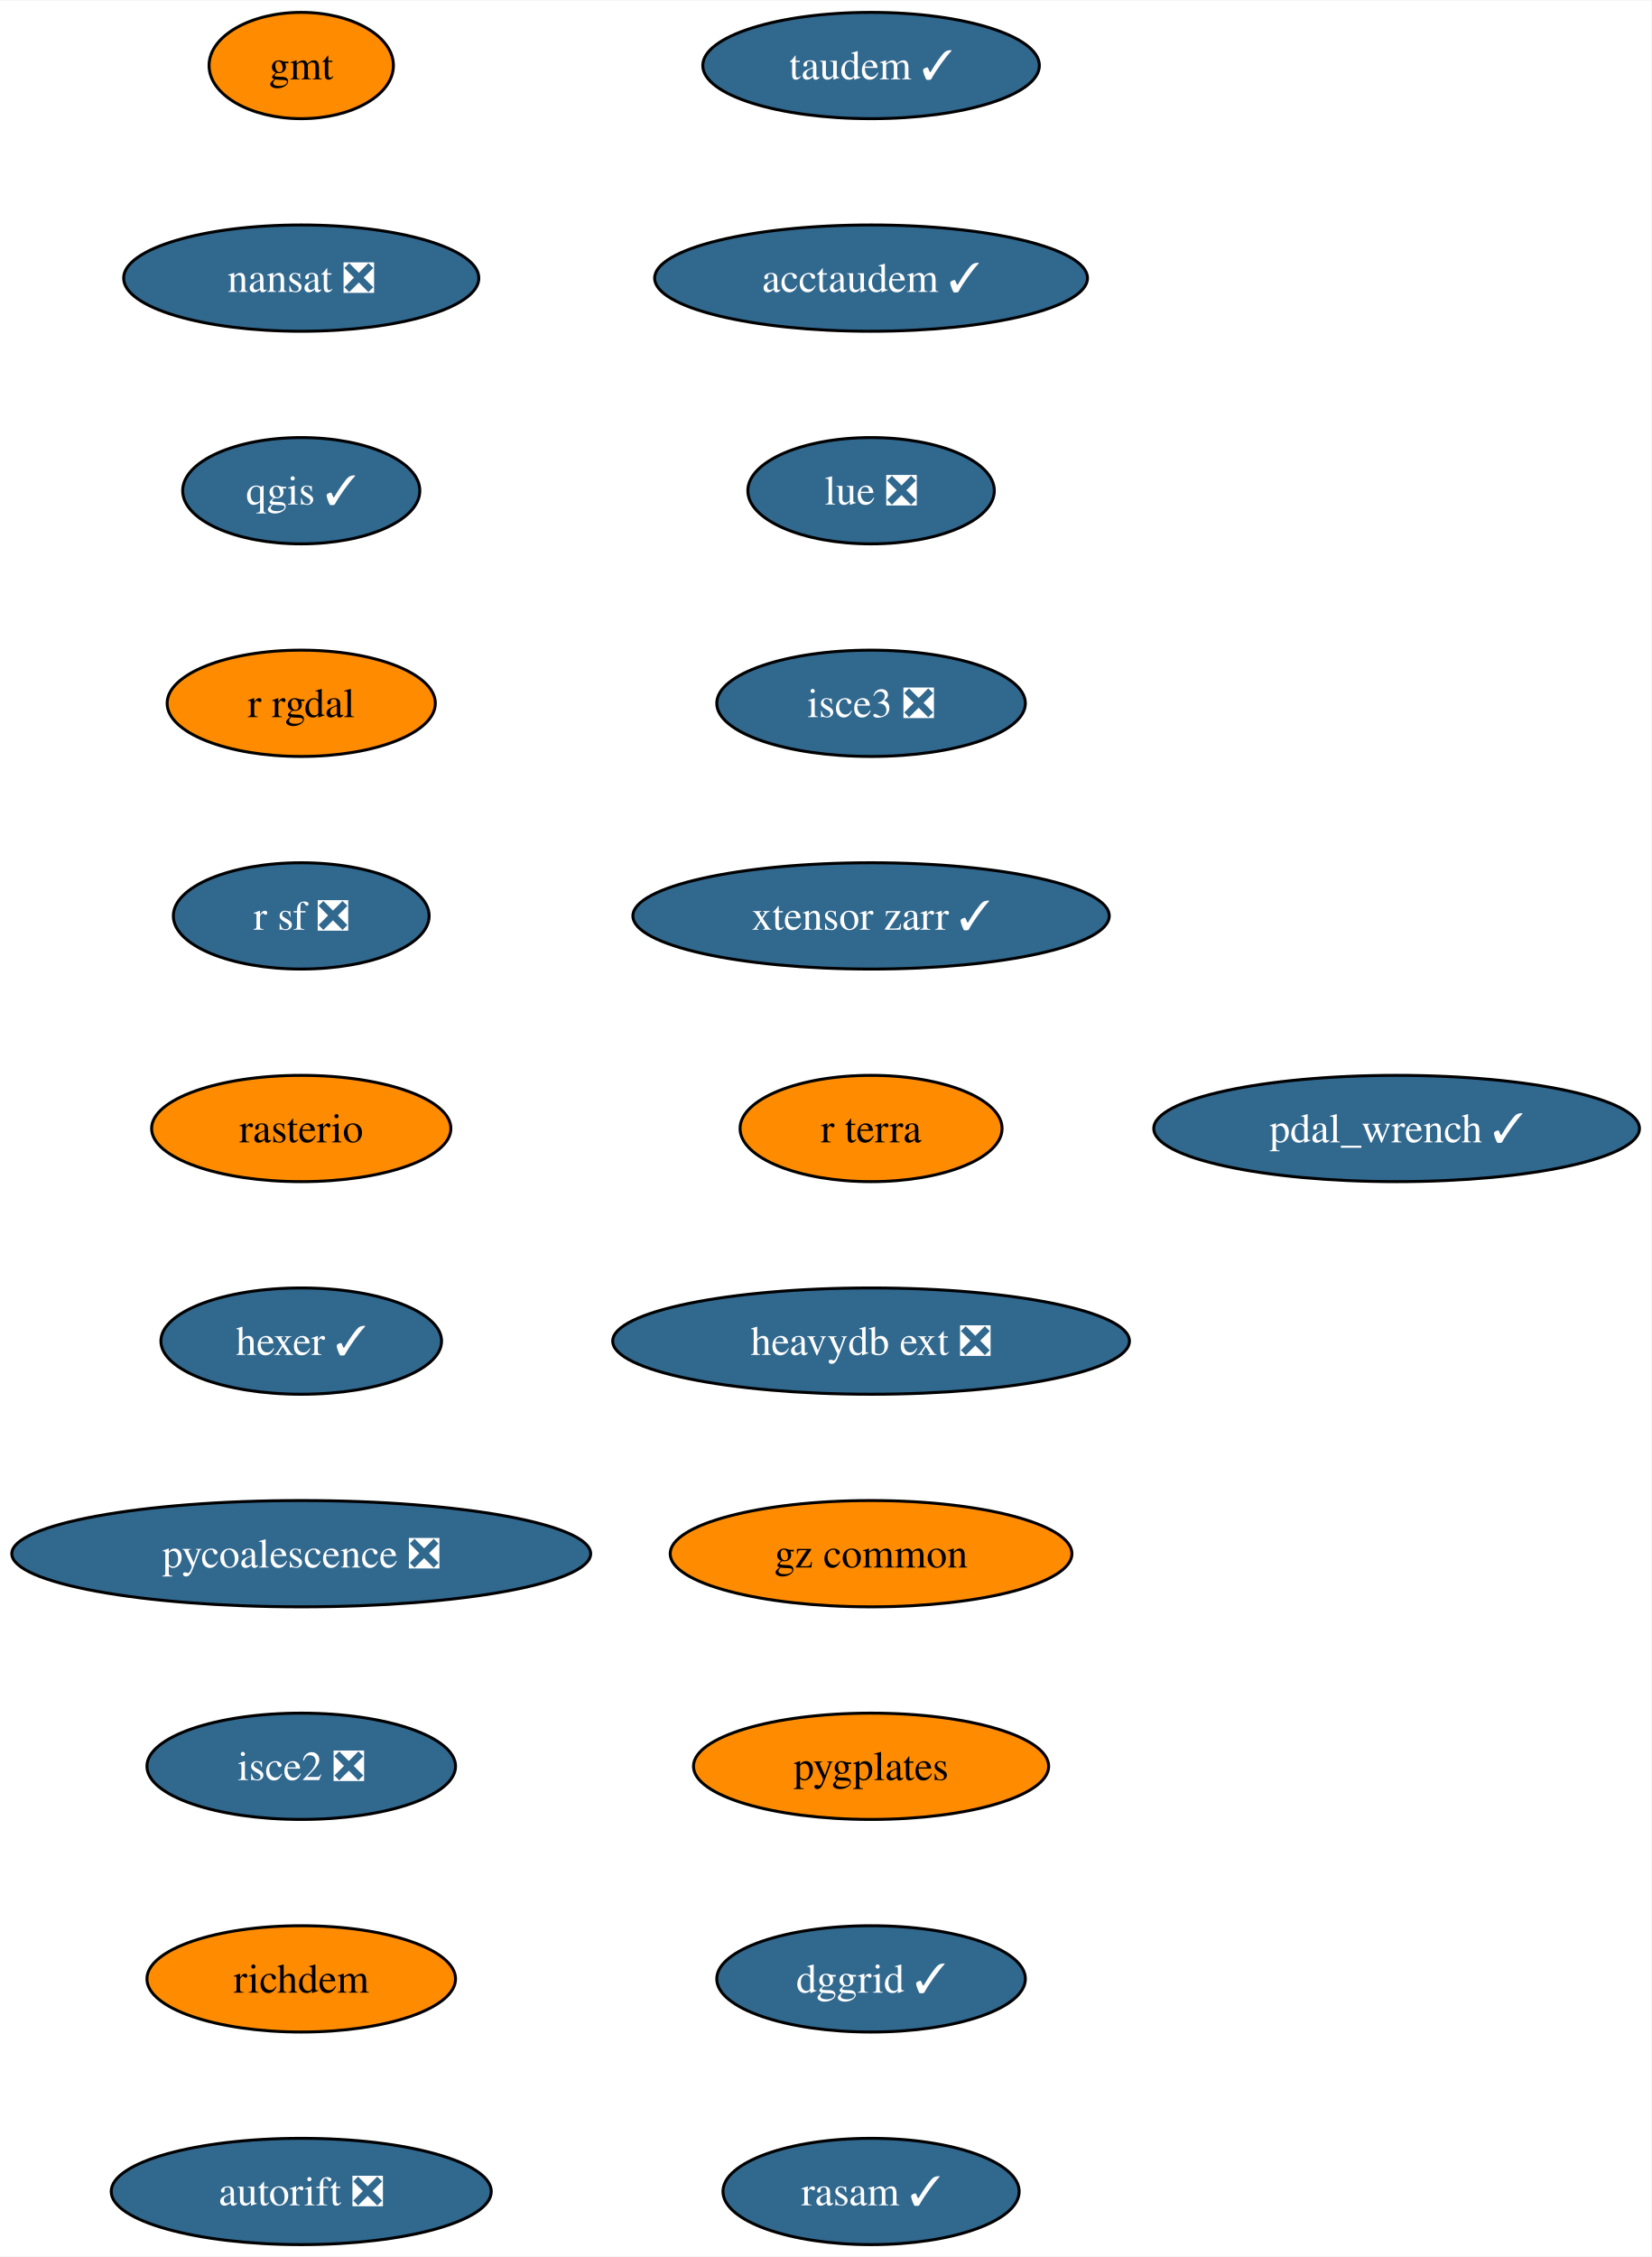
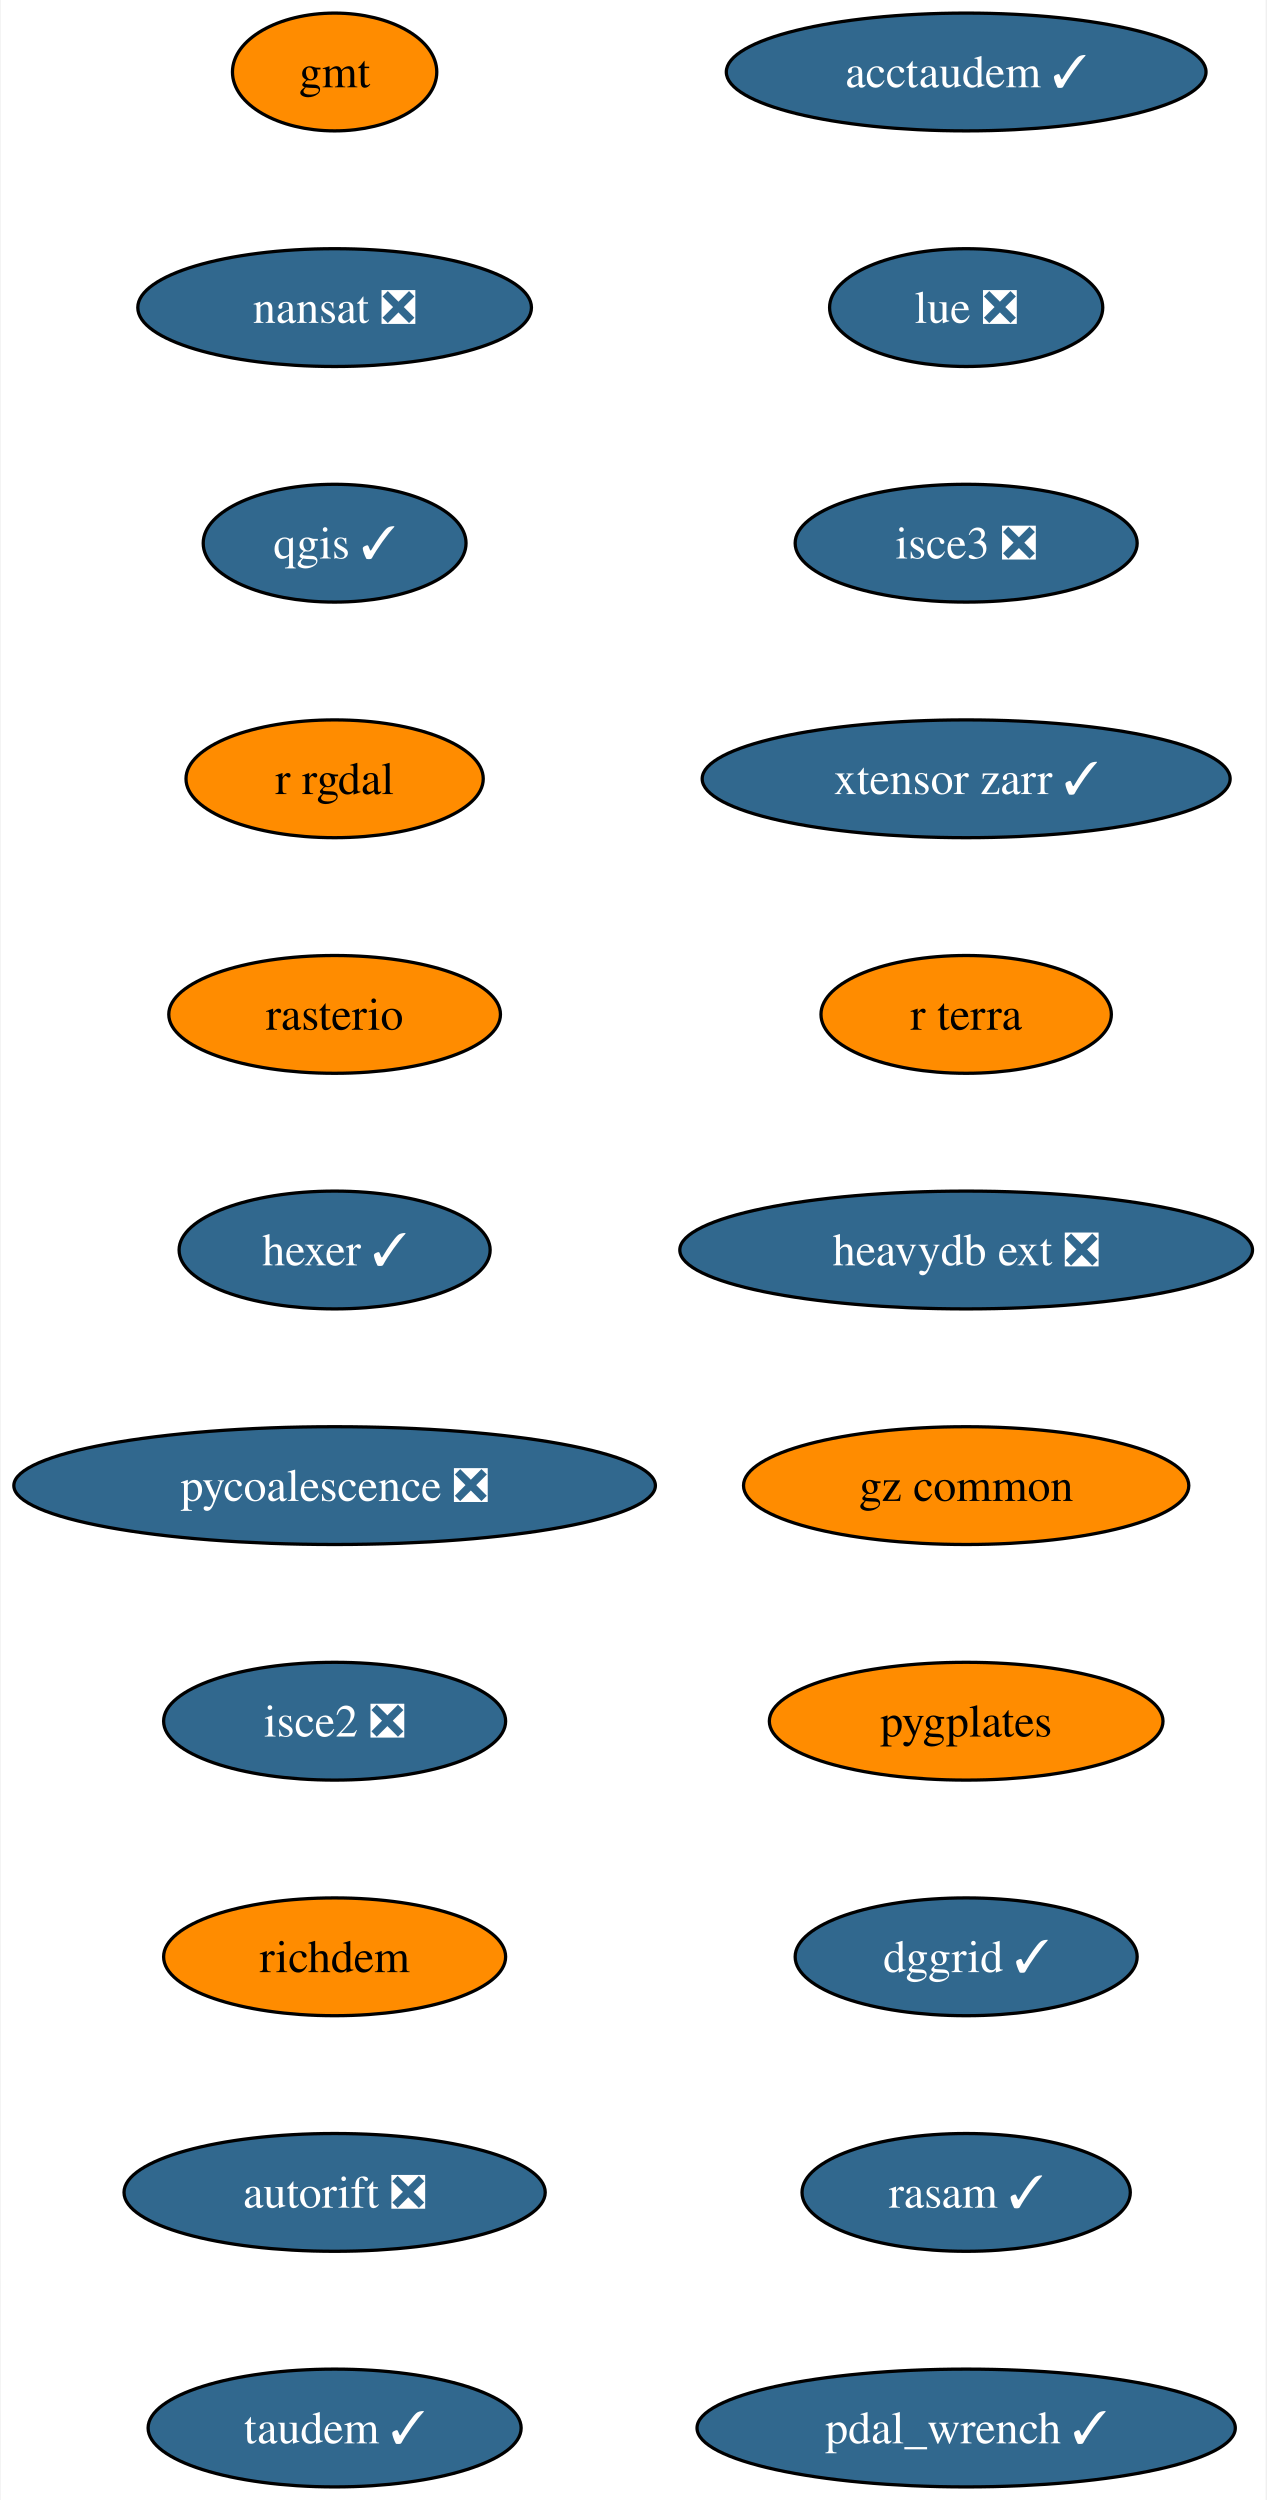
- <svg xmlns="http://www.w3.org/2000/svg" xmlns:xlink="http://www.w3.org/1999/xlink" width="559pt" height="764pt" viewBox="0.00 0.00 559.28 764.00">
+ <svg xmlns="http://www.w3.org/2000/svg" xmlns:xlink="http://www.w3.org/1999/xlink" width="387pt" height="764pt" viewBox="0.00 0.00 386.54 764.00">
  <g id="graph0" class="graph" transform="scale(1 1) rotate(0) translate(4 760)">
-     <polygon fill="white" stroke="none" points="-4,4 -4,-760 555.28,-760 555.28,4 -4,4" />
+     <polygon fill="white" stroke="none" points="-4,4 -4,-760 382.54,-760 382.54,4 -4,4" />
    <g id="node1" class="node">
      <g id="a_node1">
        <a xlink:href="https://github.com/conda-forge/gmt-feedstock" xlink:title="gmt">
          <ellipse fill="#ff8c00" stroke="black" cx="98.03" cy="-738" rx="31.22" ry="18" />
          <text text-anchor="middle" x="98.03" y="-733.33" font-family="Times,serif" font-size="14.00">gmt</text>
        </a>
      </g>
    </g>
    <g id="node2" class="node">
      <g id="a_node2">
        <a xlink:href="https://github.com/conda-forge/nansat-feedstock/pull/40" xlink:title="nansat ❎">
          <ellipse fill="#31688e" stroke="black" cx="98.03" cy="-666" rx="60.15" ry="18" />
          <text text-anchor="middle" x="98.03" y="-661.33" font-family="Times,serif" font-size="14.00" fill="white">nansat ❎</text>
        </a>
      </g>
    </g>
    <g id="node3" class="node">
      <g id="a_node3">
        <a xlink:href="https://github.com/conda-forge/qgis-feedstock/pull/434" xlink:title="qgis ✓">
          <ellipse fill="#31688e" stroke="black" cx="98.03" cy="-594" rx="40.16" ry="18" />
          <text text-anchor="middle" x="98.03" y="-589.33" font-family="Times,serif" font-size="14.00" fill="white">qgis ✓</text>
        </a>
      </g>
    </g>
    <g id="node4" class="node">
      <g id="a_node4">
        <a xlink:href="https://github.com/conda-forge/r-rgdal-feedstock" xlink:title="r rgdal">
          <ellipse fill="#ff8c00" stroke="black" cx="98.03" cy="-522" rx="45.42" ry="18" />
          <text text-anchor="middle" x="98.03" y="-517.33" font-family="Times,serif" font-size="14.00">r rgdal</text>
        </a>
      </g>
    </g>
    <g id="node5" class="node">
      <g id="a_node5">
-         <a xlink:href="https://github.com/conda-forge/r-sf-feedstock/pull/119" xlink:title="r sf ❎">
-           <ellipse fill="#31688e" stroke="black" cx="98.03" cy="-450" rx="43.32" ry="18" />
-           <text text-anchor="middle" x="98.03" y="-445.32" font-family="Times,serif" font-size="14.00" fill="white">r sf ❎</text>
+         <a xlink:href="https://github.com/conda-forge/rasterio-feedstock" xlink:title="rasterio">
+           <ellipse fill="#ff8c00" stroke="black" cx="98.03" cy="-450" rx="50.68" ry="18" />
+           <text text-anchor="middle" x="98.03" y="-445.32" font-family="Times,serif" font-size="14.00">rasterio</text>
        </a>
      </g>
    </g>
    <g id="node6" class="node">
      <g id="a_node6">
-         <a xlink:href="https://github.com/conda-forge/rasterio-feedstock" xlink:title="rasterio">
-           <ellipse fill="#ff8c00" stroke="black" cx="98.03" cy="-378" rx="50.68" ry="18" />
-           <text text-anchor="middle" x="98.03" y="-373.32" font-family="Times,serif" font-size="14.00">rasterio</text>
+         <a xlink:href="https://github.com/conda-forge/hexer-feedstock/pull/14" xlink:title="hexer ✓">
+           <ellipse fill="#31688e" stroke="black" cx="98.03" cy="-378" rx="47.53" ry="18" />
+           <text text-anchor="middle" x="98.03" y="-373.32" font-family="Times,serif" font-size="14.00" fill="white">hexer ✓</text>
        </a>
      </g>
    </g>
    <g id="node7" class="node">
      <g id="a_node7">
-         <a xlink:href="https://github.com/conda-forge/hexer-feedstock/pull/14" xlink:title="hexer ✓">
-           <ellipse fill="#31688e" stroke="black" cx="98.03" cy="-306" rx="47.53" ry="18" />
-           <text text-anchor="middle" x="98.03" y="-301.32" font-family="Times,serif" font-size="14.00" fill="white">hexer ✓</text>
+         <a xlink:href="https://github.com/conda-forge/pycoalescence-feedstock/pull/59" xlink:title="pycoalescence ❎">
+           <ellipse fill="#31688e" stroke="black" cx="98.03" cy="-306" rx="98.03" ry="18" />
+           <text text-anchor="middle" x="98.03" y="-301.32" font-family="Times,serif" font-size="14.00" fill="white">pycoalescence ❎</text>
        </a>
      </g>
    </g>
    <g id="node8" class="node">
      <g id="a_node8">
-         <a xlink:href="https://github.com/conda-forge/pycoalescence-feedstock/pull/59" xlink:title="pycoalescence ❎">
-           <ellipse fill="#31688e" stroke="black" cx="98.03" cy="-234" rx="98.03" ry="18" />
-           <text text-anchor="middle" x="98.03" y="-229.32" font-family="Times,serif" font-size="14.00" fill="white">pycoalescence ❎</text>
+         <a xlink:href="https://github.com/conda-forge/isce2-feedstock/pull/68" xlink:title="isce2 ❎">
+           <ellipse fill="#31688e" stroke="black" cx="98.03" cy="-234" rx="52.26" ry="18" />
+           <text text-anchor="middle" x="98.03" y="-229.32" font-family="Times,serif" font-size="14.00" fill="white">isce2 ❎</text>
        </a>
      </g>
    </g>
    <g id="node9" class="node">
      <g id="a_node9">
-         <a xlink:href="https://github.com/conda-forge/isce2-feedstock/pull/68" xlink:title="isce2 ❎">
-           <ellipse fill="#31688e" stroke="black" cx="98.03" cy="-162" rx="52.26" ry="18" />
-           <text text-anchor="middle" x="98.03" y="-157.32" font-family="Times,serif" font-size="14.00" fill="white">isce2 ❎</text>
+         <a xlink:href="https://github.com/conda-forge/richdem-feedstock" xlink:title="richdem">
+           <ellipse fill="#ff8c00" stroke="black" cx="98.03" cy="-162" rx="52.26" ry="18" />
+           <text text-anchor="middle" x="98.03" y="-157.32" font-family="Times,serif" font-size="14.00">richdem</text>
        </a>
      </g>
    </g>
    <g id="node10" class="node">
      <g id="a_node10">
-         <a xlink:href="https://github.com/conda-forge/richdem-feedstock" xlink:title="richdem">
-           <ellipse fill="#ff8c00" stroke="black" cx="98.03" cy="-90" rx="52.26" ry="18" />
-           <text text-anchor="middle" x="98.03" y="-85.33" font-family="Times,serif" font-size="14.00">richdem</text>
+         <a xlink:href="https://github.com/conda-forge/autorift-feedstock/pull/49" xlink:title="autorift ❎">
+           <ellipse fill="#31688e" stroke="black" cx="98.03" cy="-90" rx="64.36" ry="18" />
+           <text text-anchor="middle" x="98.03" y="-85.33" font-family="Times,serif" font-size="14.00" fill="white">autorift ❎</text>
        </a>
      </g>
    </g>
    <g id="node11" class="node">
      <g id="a_node11">
-         <a xlink:href="https://github.com/conda-forge/autorift-feedstock/pull/49" xlink:title="autorift ❎">
-           <ellipse fill="#31688e" stroke="black" cx="98.03" cy="-18" rx="64.36" ry="18" />
-           <text text-anchor="middle" x="98.03" y="-13.32" font-family="Times,serif" font-size="14.00" fill="white">autorift ❎</text>
+         <a xlink:href="https://github.com/conda-forge/taudem-feedstock/pull/18" xlink:title="taudem ✓">
+           <ellipse fill="#31688e" stroke="black" cx="98.03" cy="-18" rx="57" ry="18" />
+           <text text-anchor="middle" x="98.03" y="-13.32" font-family="Times,serif" font-size="14.00" fill="white">taudem ✓</text>
        </a>
      </g>
    </g>
    <g id="node12" class="node">
      <g id="a_node12">
-         <a xlink:href="https://github.com/conda-forge/taudem-feedstock/pull/18" xlink:title="taudem ✓">
-           <ellipse fill="#31688e" stroke="black" cx="291.03" cy="-738" rx="57" ry="18" />
-           <text text-anchor="middle" x="291.03" y="-733.33" font-family="Times,serif" font-size="14.00" fill="white">taudem ✓</text>
+         <a xlink:href="https://github.com/conda-forge/acctaudem-feedstock/pull/13" xlink:title="acctaudem ✓">
+           <ellipse fill="#31688e" stroke="black" cx="291.03" cy="-738" rx="73.3" ry="18" />
+           <text text-anchor="middle" x="291.03" y="-733.33" font-family="Times,serif" font-size="14.00" fill="white">acctaudem ✓</text>
        </a>
      </g>
    </g>
    <g id="node13" class="node">
      <g id="a_node13">
-         <a xlink:href="https://github.com/conda-forge/acctaudem-feedstock/pull/13" xlink:title="acctaudem ✓">
-           <ellipse fill="#31688e" stroke="black" cx="291.03" cy="-666" rx="73.3" ry="18" />
-           <text text-anchor="middle" x="291.03" y="-661.33" font-family="Times,serif" font-size="14.00" fill="white">acctaudem ✓</text>
+         <a xlink:href="https://github.com/conda-forge/lue-feedstock/pull/47" xlink:title="lue ❎">
+           <ellipse fill="#31688e" stroke="black" cx="291.03" cy="-666" rx="41.74" ry="18" />
+           <text text-anchor="middle" x="291.03" y="-661.33" font-family="Times,serif" font-size="14.00" fill="white">lue ❎</text>
        </a>
      </g>
    </g>
    <g id="node14" class="node">
      <g id="a_node14">
-         <a xlink:href="https://github.com/conda-forge/lue-feedstock/pull/47" xlink:title="lue ❎">
-           <ellipse fill="#31688e" stroke="black" cx="291.03" cy="-594" rx="41.74" ry="18" />
-           <text text-anchor="middle" x="291.03" y="-589.33" font-family="Times,serif" font-size="14.00" fill="white">lue ❎</text>
+         <a xlink:href="https://github.com/conda-forge/isce3-feedstock/pull/61" xlink:title="isce3 ❎">
+           <ellipse fill="#31688e" stroke="black" cx="291.03" cy="-594" rx="52.26" ry="18" />
+           <text text-anchor="middle" x="291.03" y="-589.33" font-family="Times,serif" font-size="14.00" fill="white">isce3 ❎</text>
        </a>
      </g>
    </g>
    <g id="node15" class="node">
      <g id="a_node15">
-         <a xlink:href="https://github.com/conda-forge/isce3-feedstock/pull/61" xlink:title="isce3 ❎">
-           <ellipse fill="#31688e" stroke="black" cx="291.03" cy="-522" rx="52.26" ry="18" />
-           <text text-anchor="middle" x="291.03" y="-517.33" font-family="Times,serif" font-size="14.00" fill="white">isce3 ❎</text>
+         <a xlink:href="https://github.com/conda-forge/xtensor-zarr-feedstock/pull/14" xlink:title="xtensor zarr ✓">
+           <ellipse fill="#31688e" stroke="black" cx="291.03" cy="-522" rx="80.67" ry="18" />
+           <text text-anchor="middle" x="291.03" y="-517.33" font-family="Times,serif" font-size="14.00" fill="white">xtensor zarr ✓</text>
        </a>
      </g>
    </g>
    <g id="node16" class="node">
      <g id="a_node16">
-         <a xlink:href="https://github.com/conda-forge/xtensor-zarr-feedstock/pull/14" xlink:title="xtensor zarr ✓">
-           <ellipse fill="#31688e" stroke="black" cx="291.03" cy="-450" rx="80.67" ry="18" />
-           <text text-anchor="middle" x="291.03" y="-445.32" font-family="Times,serif" font-size="14.00" fill="white">xtensor zarr ✓</text>
+         <a xlink:href="https://github.com/conda-forge/r-terra-feedstock" xlink:title="r terra">
+           <ellipse fill="#ff8c00" stroke="black" cx="291.03" cy="-450" rx="44.37" ry="18" />
+           <text text-anchor="middle" x="291.03" y="-445.32" font-family="Times,serif" font-size="14.00">r terra</text>
        </a>
      </g>
    </g>
    <g id="node17" class="node">
      <g id="a_node17">
-         <a xlink:href="https://github.com/conda-forge/r-terra-feedstock" xlink:title="r terra">
-           <ellipse fill="#ff8c00" stroke="black" cx="291.03" cy="-378" rx="44.37" ry="18" />
-           <text text-anchor="middle" x="291.03" y="-373.32" font-family="Times,serif" font-size="14.00">r terra</text>
+         <a xlink:href="https://github.com/conda-forge/heavydb-ext-feedstock/pull/72" xlink:title="heavydb ext ❎">
+           <ellipse fill="#31688e" stroke="black" cx="291.03" cy="-378" rx="87.51" ry="18" />
+           <text text-anchor="middle" x="291.03" y="-373.32" font-family="Times,serif" font-size="14.00" fill="white">heavydb ext ❎</text>
        </a>
      </g>
    </g>
    <g id="node18" class="node">
      <g id="a_node18">
-         <a xlink:href="https://github.com/conda-forge/heavydb-ext-feedstock/pull/72" xlink:title="heavydb ext ❎">
-           <ellipse fill="#31688e" stroke="black" cx="291.03" cy="-306" rx="87.51" ry="18" />
-           <text text-anchor="middle" x="291.03" y="-301.32" font-family="Times,serif" font-size="14.00" fill="white">heavydb ext ❎</text>
+         <a xlink:href="https://github.com/conda-forge/gz-common-feedstock" xlink:title="gz common">
+           <ellipse fill="#ff8c00" stroke="black" cx="291.03" cy="-306" rx="68.04" ry="18" />
+           <text text-anchor="middle" x="291.03" y="-301.32" font-family="Times,serif" font-size="14.00">gz common</text>
        </a>
      </g>
    </g>
    <g id="node19" class="node">
      <g id="a_node19">
-         <a xlink:href="https://github.com/conda-forge/gz-common-feedstock" xlink:title="gz common">
-           <ellipse fill="#ff8c00" stroke="black" cx="291.03" cy="-234" rx="68.04" ry="18" />
-           <text text-anchor="middle" x="291.03" y="-229.32" font-family="Times,serif" font-size="14.00">gz common</text>
+         <a xlink:href="https://github.com/conda-forge/pygplates-feedstock" xlink:title="pygplates">
+           <ellipse fill="#ff8c00" stroke="black" cx="291.03" cy="-234" rx="60.15" ry="18" />
+           <text text-anchor="middle" x="291.03" y="-229.32" font-family="Times,serif" font-size="14.00">pygplates</text>
        </a>
      </g>
    </g>
    <g id="node20" class="node">
      <g id="a_node20">
-         <a xlink:href="https://github.com/conda-forge/pygplates-feedstock" xlink:title="pygplates">
-           <ellipse fill="#ff8c00" stroke="black" cx="291.03" cy="-162" rx="60.15" ry="18" />
-           <text text-anchor="middle" x="291.03" y="-157.32" font-family="Times,serif" font-size="14.00">pygplates</text>
+         <a xlink:href="https://github.com/conda-forge/dggrid-feedstock/pull/5" xlink:title="dggrid ✓">
+           <ellipse fill="#31688e" stroke="black" cx="291.03" cy="-162" rx="52.26" ry="18" />
+           <text text-anchor="middle" x="291.03" y="-157.32" font-family="Times,serif" font-size="14.00" fill="white">dggrid ✓</text>
        </a>
      </g>
    </g>
    <g id="node21" class="node">
      <g id="a_node21">
-         <a xlink:href="https://github.com/conda-forge/dggrid-feedstock/pull/5" xlink:title="dggrid ✓">
-           <ellipse fill="#31688e" stroke="black" cx="291.03" cy="-90" rx="52.26" ry="18" />
-           <text text-anchor="middle" x="291.03" y="-85.33" font-family="Times,serif" font-size="14.00" fill="white">dggrid ✓</text>
+         <a xlink:href="https://github.com/conda-forge/rasam-feedstock/pull/2" xlink:title="rasam ✓">
+           <ellipse fill="#31688e" stroke="black" cx="291.03" cy="-90" rx="50.16" ry="18" />
+           <text text-anchor="middle" x="291.03" y="-85.33" font-family="Times,serif" font-size="14.00" fill="white">rasam ✓</text>
        </a>
      </g>
    </g>
    <g id="node22" class="node">
      <g id="a_node22">
-         <a xlink:href="https://github.com/conda-forge/rasam-feedstock/pull/2" xlink:title="rasam ✓">
-           <ellipse fill="#31688e" stroke="black" cx="291.03" cy="-18" rx="50.16" ry="18" />
-           <text text-anchor="middle" x="291.03" y="-13.32" font-family="Times,serif" font-size="14.00" fill="white">rasam ✓</text>
-         </a>
-       </g>
-     </g>
-     <g id="node23" class="node">
-       <g id="a_node23">
        <a xlink:href="https://github.com/conda-forge/pdal_wrench-feedstock/pull/4" xlink:title="pdal_wrench ✓">
-           <ellipse fill="#31688e" stroke="black" cx="469.03" cy="-378" rx="82.25" ry="18" />
-           <text text-anchor="middle" x="469.03" y="-373.32" font-family="Times,serif" font-size="14.00" fill="white">pdal_wrench ✓</text>
+           <ellipse fill="#31688e" stroke="black" cx="291.03" cy="-18" rx="82.25" ry="18" />
+           <text text-anchor="middle" x="291.03" y="-13.32" font-family="Times,serif" font-size="14.00" fill="white">pdal_wrench ✓</text>
        </a>
      </g>
    </g>
  </g>
</svg>
